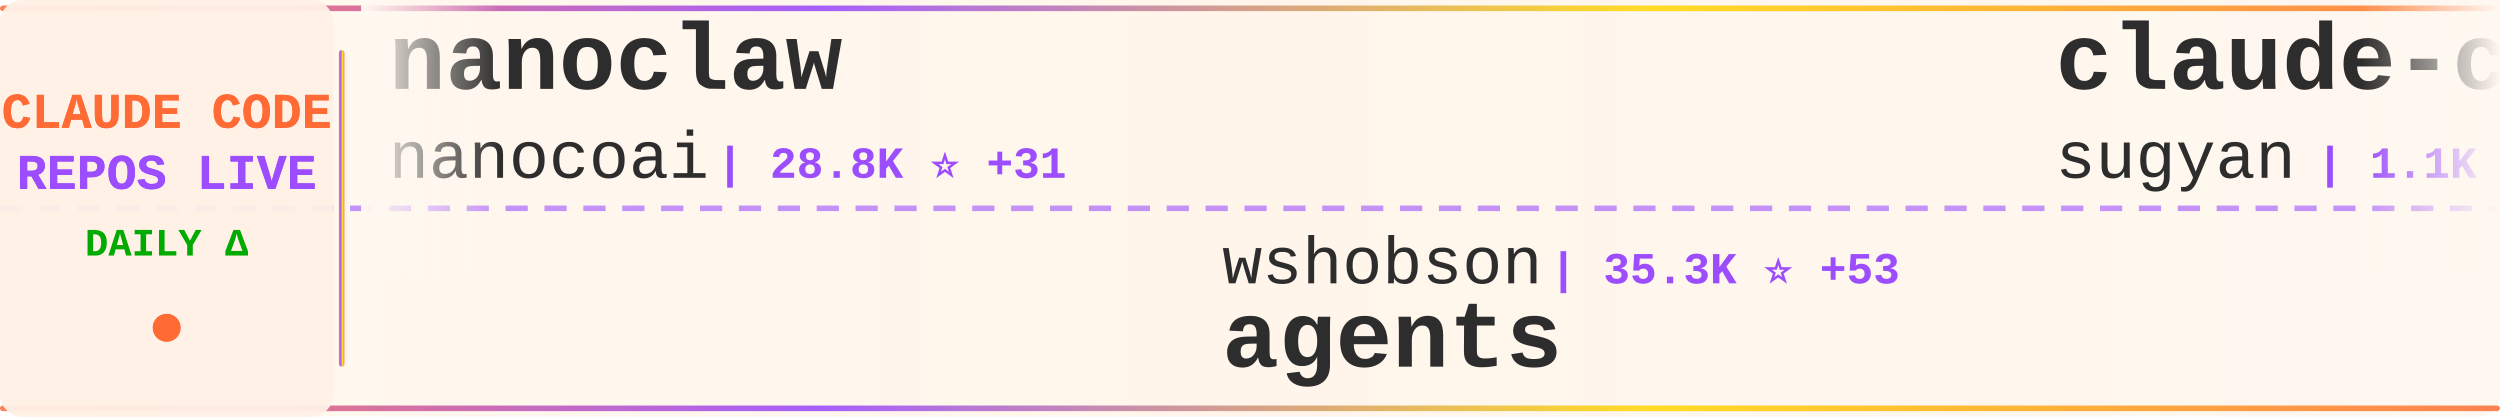
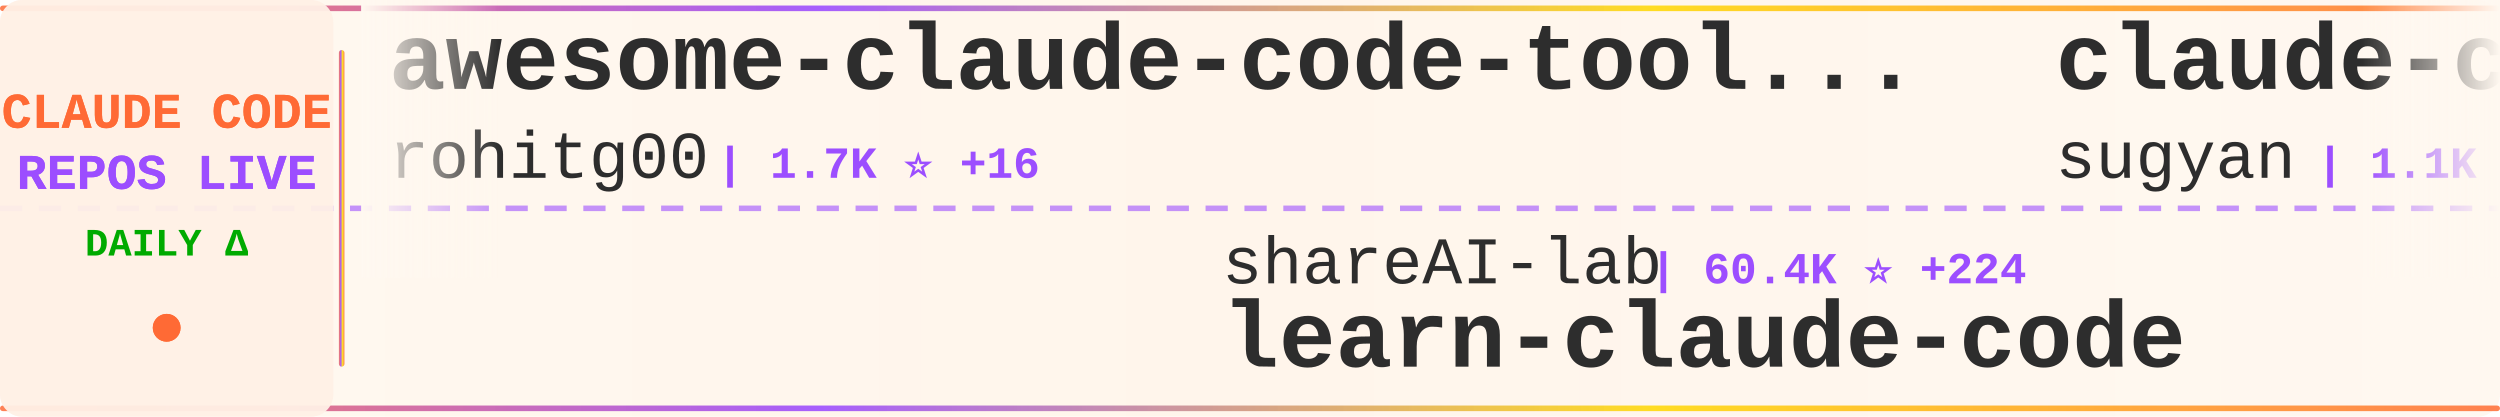
<svg xmlns="http://www.w3.org/2000/svg" width="900" height="150">
  <defs>
    <linearGradient id="tickerBg" x1="0%" y1="0%" x2="100%" y2="0%">
      <stop offset="0%" style="stop-color:#fff8f0;stop-opacity:0.98" />
      <stop offset="50%" style="stop-color:#fff5eb;stop-opacity:1" />
      <stop offset="100%" style="stop-color:#fff8f0;stop-opacity:0.98" />
    </linearGradient>
    <linearGradient id="borderGrad" x1="0%" y1="0%" x2="100%" y2="0%">
      <stop offset="0%" style="stop-color:#FF6B35;stop-opacity:0.85">
        <animate attributeName="stop-opacity" values="0.85;1;0.85" dur="2s" repeatCount="indefinite" />
      </stop>
      <stop offset="33%" style="stop-color:#9C4EFF;stop-opacity:0.9">
        <animate attributeName="stop-opacity" values="0.9;1;0.9" dur="2.2s" repeatCount="indefinite" />
      </stop>
      <stop offset="66%" style="stop-color:#FFD700;stop-opacity:0.85">
        <animate attributeName="stop-opacity" values="0.85;1;0.85" dur="1.8s" repeatCount="indefinite" />
      </stop>
      <stop offset="100%" style="stop-color:#FF6B35;stop-opacity:0.85">
        <animate attributeName="stop-opacity" values="0.85;1;0.85" dur="2s" repeatCount="indefinite" />
      </stop>
    </linearGradient>
    <filter id="textGlow">
      <feGaussianBlur stdDeviation="0.15" result="coloredBlur" />
      <feMerge>
        <feMergeNode in="coloredBlur" />
        <feMergeNode in="SourceGraphic" />
      </feMerge>
    </filter>
    <filter id="metricGlow">
      <feGaussianBlur stdDeviation="0.2" result="coloredBlur" />
      <feMerge>
        <feMergeNode in="coloredBlur" />
        <feMergeNode in="SourceGraphic" />
      </feMerge>
    </filter>
    <linearGradient id="leftFade" x1="0%" y1="0%" x2="100%" y2="0%">
      <stop offset="0%" style="stop-color:#fff8f0;stop-opacity:1" />
      <stop offset="100%" style="stop-color:#fff8f0;stop-opacity:0" />
    </linearGradient>
    <linearGradient id="rightFade" x1="0%" y1="0%" x2="100%" y2="0%">
      <stop offset="0%" style="stop-color:#fff8f0;stop-opacity:0" />
      <stop offset="100%" style="stop-color:#fff8f0;stop-opacity:1" />
    </linearGradient>
  </defs>
  <rect width="900" height="150" fill="url(#tickerBg)" rx="8" />
  <rect x="0" y="2" width="900" height="2" fill="url(#borderGrad)" rx="1" />
  <rect x="0" y="146" width="900" height="2" fill="url(#borderGrad)" rx="1" />
  <line x1="0" y1="75" x2="900" y2="75" stroke="#9C4EFF" stroke-width="2" stroke-dasharray="8 6" opacity="0.6" />
  <rect x="0" y="0" width="120" height="150" fill="#fff0e6" opacity="0.95" rx="8" />
  <text x="60" y="46" font-family="'Courier New', monospace" font-size="18" font-weight="bold" fill="#FF6B35" text-anchor="middle" filter="url(#textGlow)">
    CLAUDE CODE
  </text>
  <text x="60" y="68" font-family="'Courier New', monospace" font-size="18" font-weight="bold" fill="#9C4EFF" text-anchor="middle" filter="url(#textGlow)">
    REPOS LIVE
  </text>
  <text x="60" y="92" font-family="'Courier New', monospace" font-size="14" font-weight="bold" fill="#00aa00" text-anchor="middle">
    DAILY Δ
  </text>
  <circle cx="60" cy="118" r="5" fill="#FF6B35" filter="url(#metricGlow)">
    <animate attributeName="r" values="4;6;4" dur="1.5s" repeatCount="indefinite" />
    <animate attributeName="opacity" values="0.6;1;0.6" dur="1.5s" repeatCount="indefinite" />
  </circle>
  <rect x="122" y="18" width="2" height="114" fill="url(#borderGrad)" rx="1" />
  <clipPath id="tickerClip">
    <rect x="130" y="0" width="770" height="150" />
  </clipPath>
  <g clip-path="url(#tickerClip)">
    <g id="tickerItems">
      <animateTransform attributeName="transform" attributeType="XML" type="translate" from="0 0" to="-3000 0" dur="54s" repeatCount="indefinite" />
      <g transform="translate(0, 0)">
-         <text x="140" y="32" font-family="'Courier New', monospace" font-size="34" font-weight="bold" fill="#2d2d2d">nanoclaw</text>
-         <text x="140" y="64" font-family="'Courier New', monospace" font-size="24" font-weight="normal" fill="#2d2d2d" opacity="1.0">nanocoai</text>
-         <text x="258" y="64" font-family="'Courier New', monospace" font-size="16" font-weight="bold" fill="#9C4EFF"> | 28.8K ⭐ +31</text>
+         <text x="140" y="32" font-family="'Courier New', monospace" font-size="34" font-weight="bold" fill="#2d2d2d">awesome-claude-code-tool...</text>
+         <text x="140" y="64" font-family="'Courier New', monospace" font-size="24" font-weight="normal" fill="#2d2d2d" opacity="1.0">rohitg00</text>
+         <text x="258" y="64" font-family="'Courier New', monospace" font-size="16" font-weight="bold" fill="#9C4EFF"> | 1.7K ⭐ +16</text>
      </g>
      <g transform="translate(300, 0)">
-         <text x="140" y="102" font-family="'Courier New', monospace" font-size="24" font-weight="normal" fill="#2d2d2d" opacity="1.0">wshobson</text>
-         <text x="258" y="102" font-family="'Courier New', monospace" font-size="16" font-weight="bold" fill="#9C4EFF"> | 35.3K ⭐ +53</text>
-         <text x="140" y="132" font-family="'Courier New', monospace" font-size="34" font-weight="bold" fill="#2d2d2d">agents</text>
+         <text x="140" y="102" font-family="'Courier New', monospace" font-size="24" font-weight="normal" fill="#2d2d2d" opacity="1.0">shareAI-lab</text>
+         <text x="294" y="102" font-family="'Courier New', monospace" font-size="16" font-weight="bold" fill="#9C4EFF"> | 60.4K ⭐ +224</text>
+         <text x="140" y="132" font-family="'Courier New', monospace" font-size="34" font-weight="bold" fill="#2d2d2d">learn-claude-code</text>
      </g>
      <g transform="translate(600, 0)">
        <text x="140" y="32" font-family="'Courier New', monospace" font-size="34" font-weight="bold" fill="#2d2d2d">claude-code-webui</text>
        <text x="140" y="64" font-family="'Courier New', monospace" font-size="24" font-weight="normal" fill="#2d2d2d" opacity="1.0">sugyan</text>
        <text x="234" y="64" font-family="'Courier New', monospace" font-size="16" font-weight="bold" fill="#9C4EFF"> | 1.1K ⭐ +3</text>
      </g>
      <g transform="translate(900, 0)">
-         <text x="140" y="102" font-family="'Courier New', monospace" font-size="24" font-weight="normal" fill="#2d2d2d" opacity="1.0">yasasbanukaofficial</text>
-         <text x="390" y="102" font-family="'Courier New', monospace" font-size="16" font-weight="bold" fill="#9C4EFF"> | 3.2K ⭐ +29</text>
+         <text x="140" y="102" font-family="'Courier New', monospace" font-size="24" font-weight="normal" fill="#2d2d2d" opacity="1.0">jarmuine</text>
+         <text x="258" y="102" font-family="'Courier New', monospace" font-size="16" font-weight="bold" fill="#9C4EFF"> | 2.1K ⭐ +6</text>
        <text x="140" y="132" font-family="'Courier New', monospace" font-size="34" font-weight="bold" fill="#2d2d2d">claude-code</text>
      </g>
      <g transform="translate(1200, 0)">
-         <text x="140" y="32" font-family="'Courier New', monospace" font-size="34" font-weight="bold" fill="#2d2d2d">claude-code-sourcemap</text>
-         <text x="140" y="64" font-family="'Courier New', monospace" font-size="24" font-weight="normal" fill="#2d2d2d" opacity="1.0">Hyper66666</text>
-         <text x="282" y="64" font-family="'Courier New', monospace" font-size="16" font-weight="bold" fill="#9C4EFF"> | 214 ⭐</text>
+         <text x="140" y="32" font-family="'Courier New', monospace" font-size="34" font-weight="bold" fill="#2d2d2d">ClaudeCodeAgents</text>
+         <text x="140" y="64" font-family="'Courier New', monospace" font-size="24" font-weight="normal" fill="#2d2d2d" opacity="1.0">darcyegb</text>
+         <text x="258" y="64" font-family="'Courier New', monospace" font-size="16" font-weight="bold" fill="#9C4EFF"> | 691 ⭐ +1</text>
      </g>
      <g transform="translate(1500, 0)">
-         <text x="140" y="102" font-family="'Courier New', monospace" font-size="24" font-weight="normal" fill="#2d2d2d" opacity="1.0">eyaltoledano</text>
-         <text x="306" y="102" font-family="'Courier New', monospace" font-size="16" font-weight="bold" fill="#9C4EFF"> | 27.1K ⭐ +14</text>
-         <text x="140" y="132" font-family="'Courier New', monospace" font-size="34" font-weight="bold" fill="#2d2d2d">claude-task-master</text>
+         <text x="140" y="102" font-family="'Courier New', monospace" font-size="24" font-weight="normal" fill="#2d2d2d" opacity="1.0">router-for-me</text>
+         <text x="318" y="102" font-family="'Courier New', monospace" font-size="16" font-weight="bold" fill="#9C4EFF"> | 32.6K ⭐ +181</text>
+         <text x="140" y="132" font-family="'Courier New', monospace" font-size="34" font-weight="bold" fill="#2d2d2d">CLIProxyAPI</text>
      </g>
      <g transform="translate(1800, 0)">
-         <text x="140" y="32" font-family="'Courier New', monospace" font-size="34" font-weight="bold" fill="#2d2d2d">claude-code-source</text>
-         <text x="140" y="64" font-family="'Courier New', monospace" font-size="24" font-weight="normal" fill="#2d2d2d" opacity="1.0">JrCx7scC</text>
-         <text x="258" y="64" font-family="'Courier New', monospace" font-size="16" font-weight="bold" fill="#9C4EFF"> | 367 ⭐</text>
+         <text x="140" y="32" font-family="'Courier New', monospace" font-size="34" font-weight="bold" fill="#2d2d2d">claude-code-from-scratch</text>
+         <text x="140" y="64" font-family="'Courier New', monospace" font-size="24" font-weight="normal" fill="#2d2d2d" opacity="1.0">Windy3f3f3f3f</text>
+         <text x="318" y="64" font-family="'Courier New', monospace" font-size="16" font-weight="bold" fill="#9C4EFF"> | 1.2K ⭐ +8</text>
      </g>
      <g transform="translate(2100, 0)">
-         <text x="140" y="102" font-family="'Courier New', monospace" font-size="24" font-weight="normal" fill="#2d2d2d" opacity="1.0">liuup</text>
-         <text x="222" y="102" font-family="'Courier New', monospace" font-size="16" font-weight="bold" fill="#9C4EFF"> | 2.5K ⭐ +25</text>
-         <text x="140" y="132" font-family="'Courier New', monospace" font-size="34" font-weight="bold" fill="#2d2d2d">claude-code-analysis</text>
+         <text x="140" y="102" font-family="'Courier New', monospace" font-size="24" font-weight="normal" fill="#2d2d2d" opacity="1.0">luyao618</text>
+         <text x="258" y="102" font-family="'Courier New', monospace" font-size="16" font-weight="bold" fill="#9C4EFF"> | 1.4K ⭐ +8</text>
+         <text x="140" y="132" font-family="'Courier New', monospace" font-size="34" font-weight="bold" fill="#2d2d2d">Claude-Code-Source-Study</text>
      </g>
      <g transform="translate(2400, 0)">
-         <text x="140" y="32" font-family="'Courier New', monospace" font-size="34" font-weight="bold" fill="#2d2d2d">claude-code-from-source</text>
-         <text x="140" y="64" font-family="'Courier New', monospace" font-size="24" font-weight="normal" fill="#2d2d2d" opacity="1.0">alejandrobalderas</text>
-         <text x="366" y="64" font-family="'Courier New', monospace" font-size="16" font-weight="bold" fill="#9C4EFF"> | 1.9K ⭐ +4</text>
+         <text x="140" y="32" font-family="'Courier New', monospace" font-size="34" font-weight="bold" fill="#2d2d2d">claude-code</text>
+         <text x="140" y="64" font-family="'Courier New', monospace" font-size="24" font-weight="normal" fill="#2d2d2d" opacity="1.0">RishabhK103</text>
+         <text x="294" y="64" font-family="'Courier New', monospace" font-size="16" font-weight="bold" fill="#9C4EFF"> | 81 ⭐</text>
      </g>
      <g transform="translate(2700, 0)">
-         <text x="140" y="102" font-family="'Courier New', monospace" font-size="24" font-weight="normal" fill="#2d2d2d" opacity="1.0">lst97</text>
-         <text x="222" y="102" font-family="'Courier New', monospace" font-size="16" font-weight="bold" fill="#9C4EFF"> | 1.6K ⭐</text>
-         <text x="140" y="132" font-family="'Courier New', monospace" font-size="34" font-weight="bold" fill="#2d2d2d">claude-code-sub-agents</text>
+         <text x="140" y="102" font-family="'Courier New', monospace" font-size="24" font-weight="normal" fill="#2d2d2d" opacity="1.0">claude-code-best</text>
+         <text x="354" y="102" font-family="'Courier New', monospace" font-size="16" font-weight="bold" fill="#9C4EFF"> | 18.2K ⭐ +64</text>
+         <text x="140" y="132" font-family="'Courier New', monospace" font-size="34" font-weight="bold" fill="#2d2d2d">claude-code</text>
      </g>
      <g transform="translate(3000, 0)">
-         <text x="140" y="32" font-family="'Courier New', monospace" font-size="34" font-weight="bold" fill="#2d2d2d">nanoclaw</text>
-         <text x="140" y="64" font-family="'Courier New', monospace" font-size="24" font-weight="normal" fill="#2d2d2d" opacity="1.0">nanocoai</text>
-         <text x="258" y="64" font-family="'Courier New', monospace" font-size="16" font-weight="bold" fill="#9C4EFF"> | 28.8K ⭐ +31</text>
+         <text x="140" y="32" font-family="'Courier New', monospace" font-size="34" font-weight="bold" fill="#2d2d2d">awesome-claude-code-tool...</text>
+         <text x="140" y="64" font-family="'Courier New', monospace" font-size="24" font-weight="normal" fill="#2d2d2d" opacity="1.0">rohitg00</text>
+         <text x="258" y="64" font-family="'Courier New', monospace" font-size="16" font-weight="bold" fill="#9C4EFF"> | 1.7K ⭐ +16</text>
      </g>
      <g transform="translate(3300, 0)">
-         <text x="140" y="102" font-family="'Courier New', monospace" font-size="24" font-weight="normal" fill="#2d2d2d" opacity="1.0">wshobson</text>
-         <text x="258" y="102" font-family="'Courier New', monospace" font-size="16" font-weight="bold" fill="#9C4EFF"> | 35.3K ⭐ +53</text>
-         <text x="140" y="132" font-family="'Courier New', monospace" font-size="34" font-weight="bold" fill="#2d2d2d">agents</text>
+         <text x="140" y="102" font-family="'Courier New', monospace" font-size="24" font-weight="normal" fill="#2d2d2d" opacity="1.0">shareAI-lab</text>
+         <text x="294" y="102" font-family="'Courier New', monospace" font-size="16" font-weight="bold" fill="#9C4EFF"> | 60.4K ⭐ +224</text>
+         <text x="140" y="132" font-family="'Courier New', monospace" font-size="34" font-weight="bold" fill="#2d2d2d">learn-claude-code</text>
      </g>
      <g transform="translate(3600, 0)">
        <text x="140" y="32" font-family="'Courier New', monospace" font-size="34" font-weight="bold" fill="#2d2d2d">claude-code-webui</text>
        <text x="140" y="64" font-family="'Courier New', monospace" font-size="24" font-weight="normal" fill="#2d2d2d" opacity="1.0">sugyan</text>
        <text x="234" y="64" font-family="'Courier New', monospace" font-size="16" font-weight="bold" fill="#9C4EFF"> | 1.1K ⭐ +3</text>
      </g>
      <g transform="translate(3900, 0)">
-         <text x="140" y="102" font-family="'Courier New', monospace" font-size="24" font-weight="normal" fill="#2d2d2d" opacity="1.0">yasasbanukaofficial</text>
-         <text x="390" y="102" font-family="'Courier New', monospace" font-size="16" font-weight="bold" fill="#9C4EFF"> | 3.2K ⭐ +29</text>
+         <text x="140" y="102" font-family="'Courier New', monospace" font-size="24" font-weight="normal" fill="#2d2d2d" opacity="1.0">jarmuine</text>
+         <text x="258" y="102" font-family="'Courier New', monospace" font-size="16" font-weight="bold" fill="#9C4EFF"> | 2.1K ⭐ +6</text>
        <text x="140" y="132" font-family="'Courier New', monospace" font-size="34" font-weight="bold" fill="#2d2d2d">claude-code</text>
      </g>
    </g>
  </g>
  <rect x="130" y="0" width="50" height="100" fill="url(#leftFade)" />
  <rect x="850" y="0" width="50" height="100" fill="url(#rightFade)" />
</svg>
